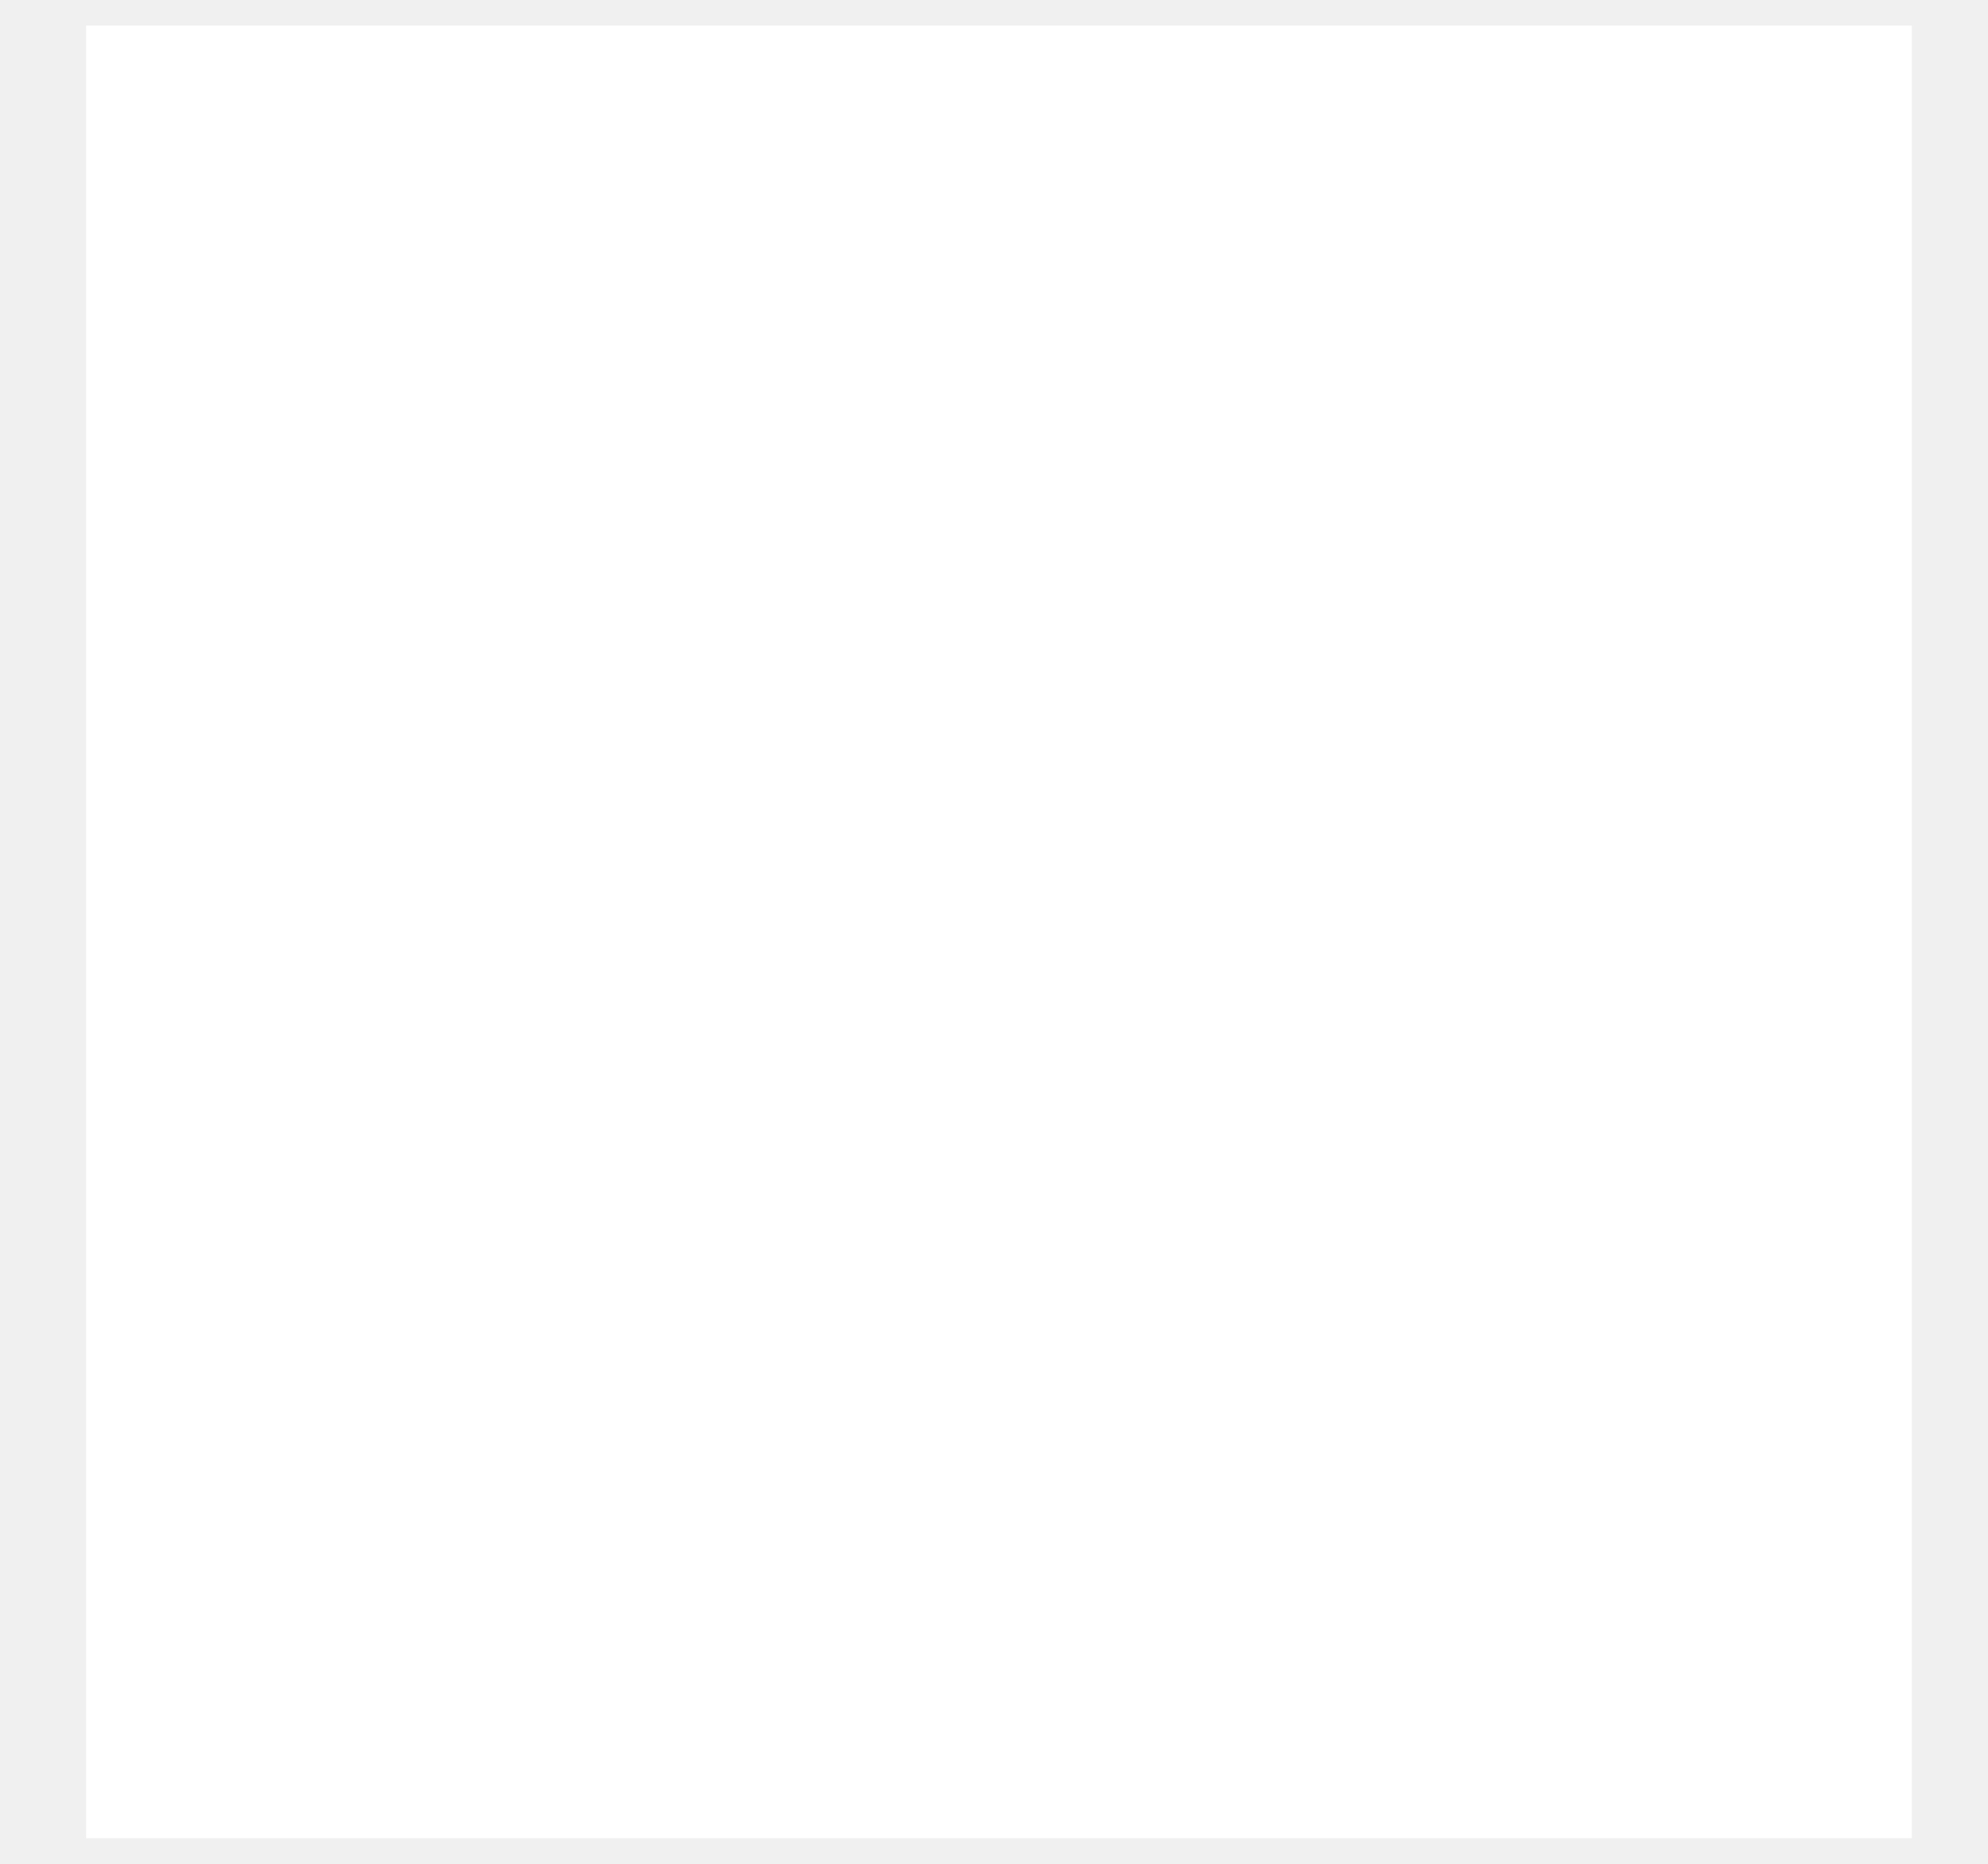
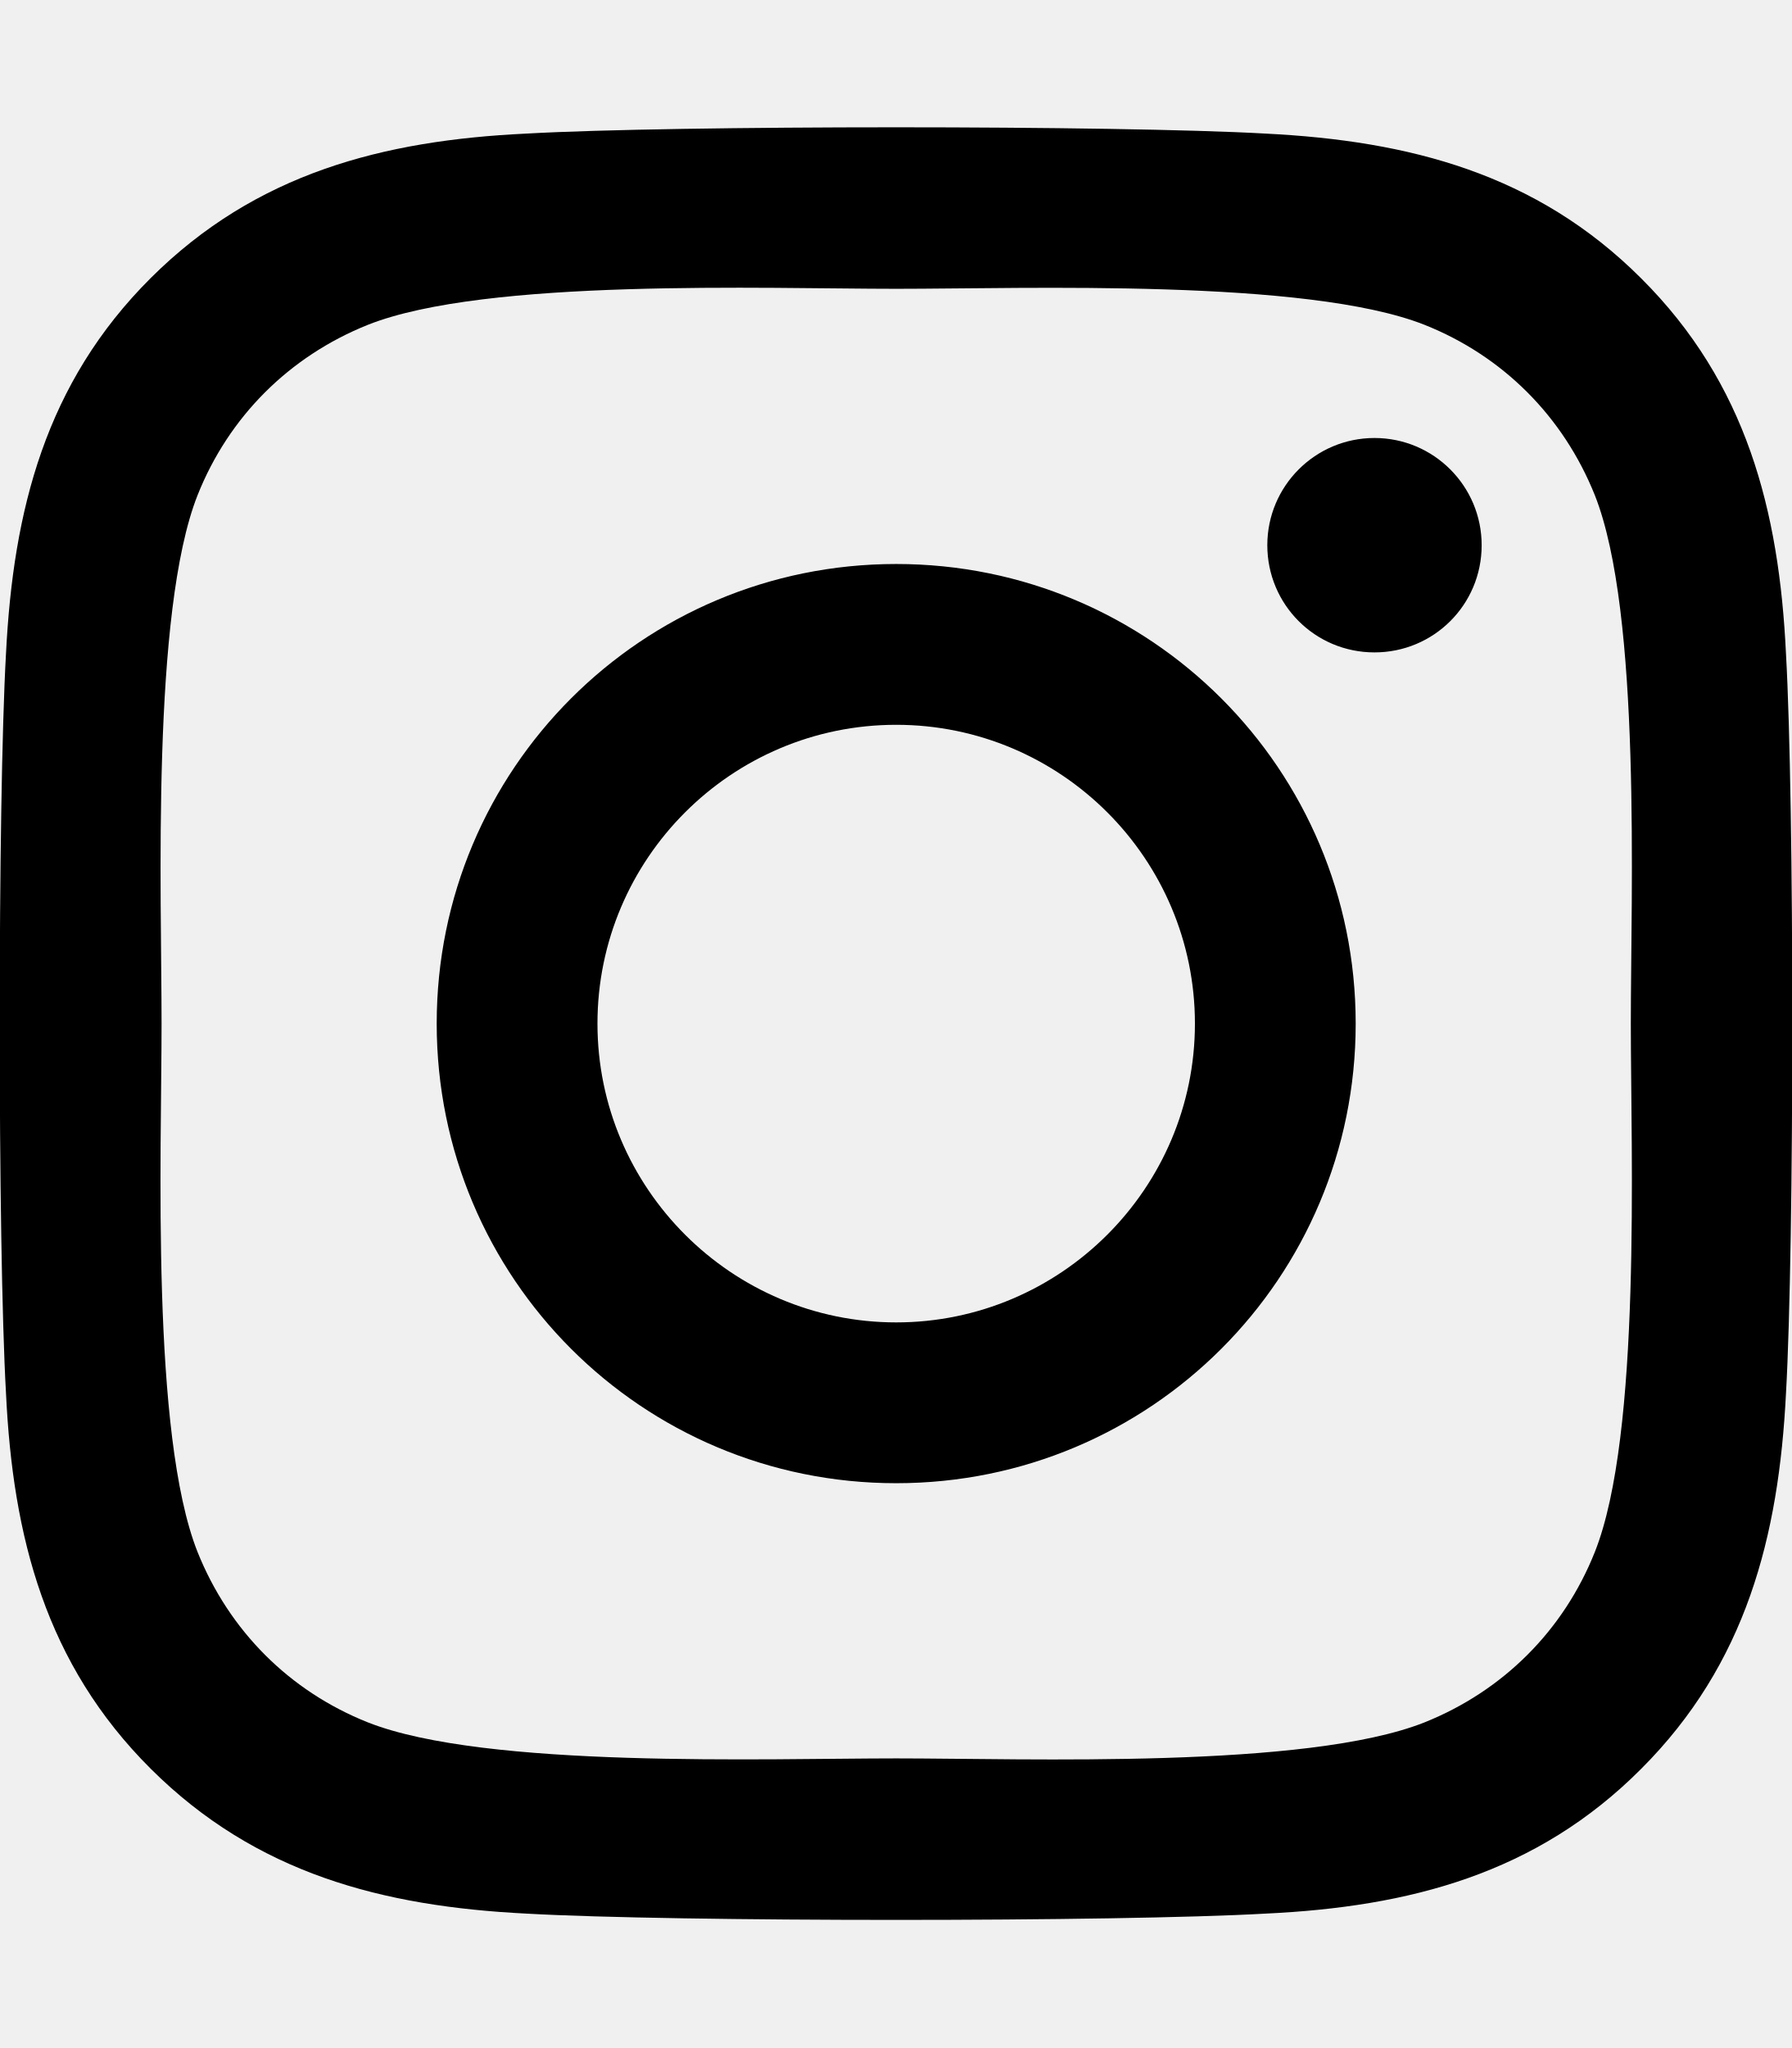
- <svg xmlns="http://www.w3.org/2000/svg" width="16" height="15" viewBox="0 0 16 15" fill="none">
-   <rect x="0.693" y="0.206" width="14.694" height="14.588" fill="white" />
+ <svg xmlns="http://www.w3.org/2000/svg" viewBox="0 0 448 512">
+   <path d="M224.1 141c-63.6 0-114.9 51.3-114.9 114.9s51.3 114.9 114.9 114.9S339 319.5 339 255.9 287.7 141 224.1 141zm0 189.6c-41.1 0-74.7-33.5-74.7-74.7s33.5-74.7 74.7-74.7 74.7 33.5 74.7 74.7-33.6 74.7-74.7 74.7zm146.4-194.3c0 14.9-12 26.8-26.8 26.8-14.9 0-26.8-12-26.8-26.8s12-26.8 26.8-26.8 26.8 12 26.8 26.8zm76.1 27.2c-1.7-35.9-9.9-67.7-36.2-93.9-26.2-26.2-58-34.4-93.9-36.2-37-2.1-147.9-2.1-184.9 0-35.8 1.7-67.6 9.9-93.9 36.1s-34.4 58-36.2 93.9c-2.1 37-2.1 147.9 0 184.9 1.7 35.9 9.9 67.7 36.2 93.9s58 34.4 93.9 36.2c37 2.1 147.9 2.1 184.9 0 35.9-1.7 67.7-9.9 93.9-36.2 26.2-26.2 34.4-58 36.2-93.9 2.1-37 2.1-147.8 0-184.8zM398.8 388c-7.8 19.6-22.9 34.7-42.6 42.6-29.5 11.7-99.5 9-132.1 9s-102.7 2.6-132.1-9c-19.6-7.8-34.7-22.9-42.6-42.6-11.7-29.5-9-99.5-9-132.1s-2.6-102.7 9-132.1c7.8-19.6 22.9-34.7 42.6-42.6 29.5-11.7 99.5-9 132.1-9s102.7-2.6 132.1 9c19.6 7.8 34.7 22.9 42.6 42.6 11.7 29.5 9 99.5 9 132.1s2.7 102.7-9 132.1z" />
</svg>
